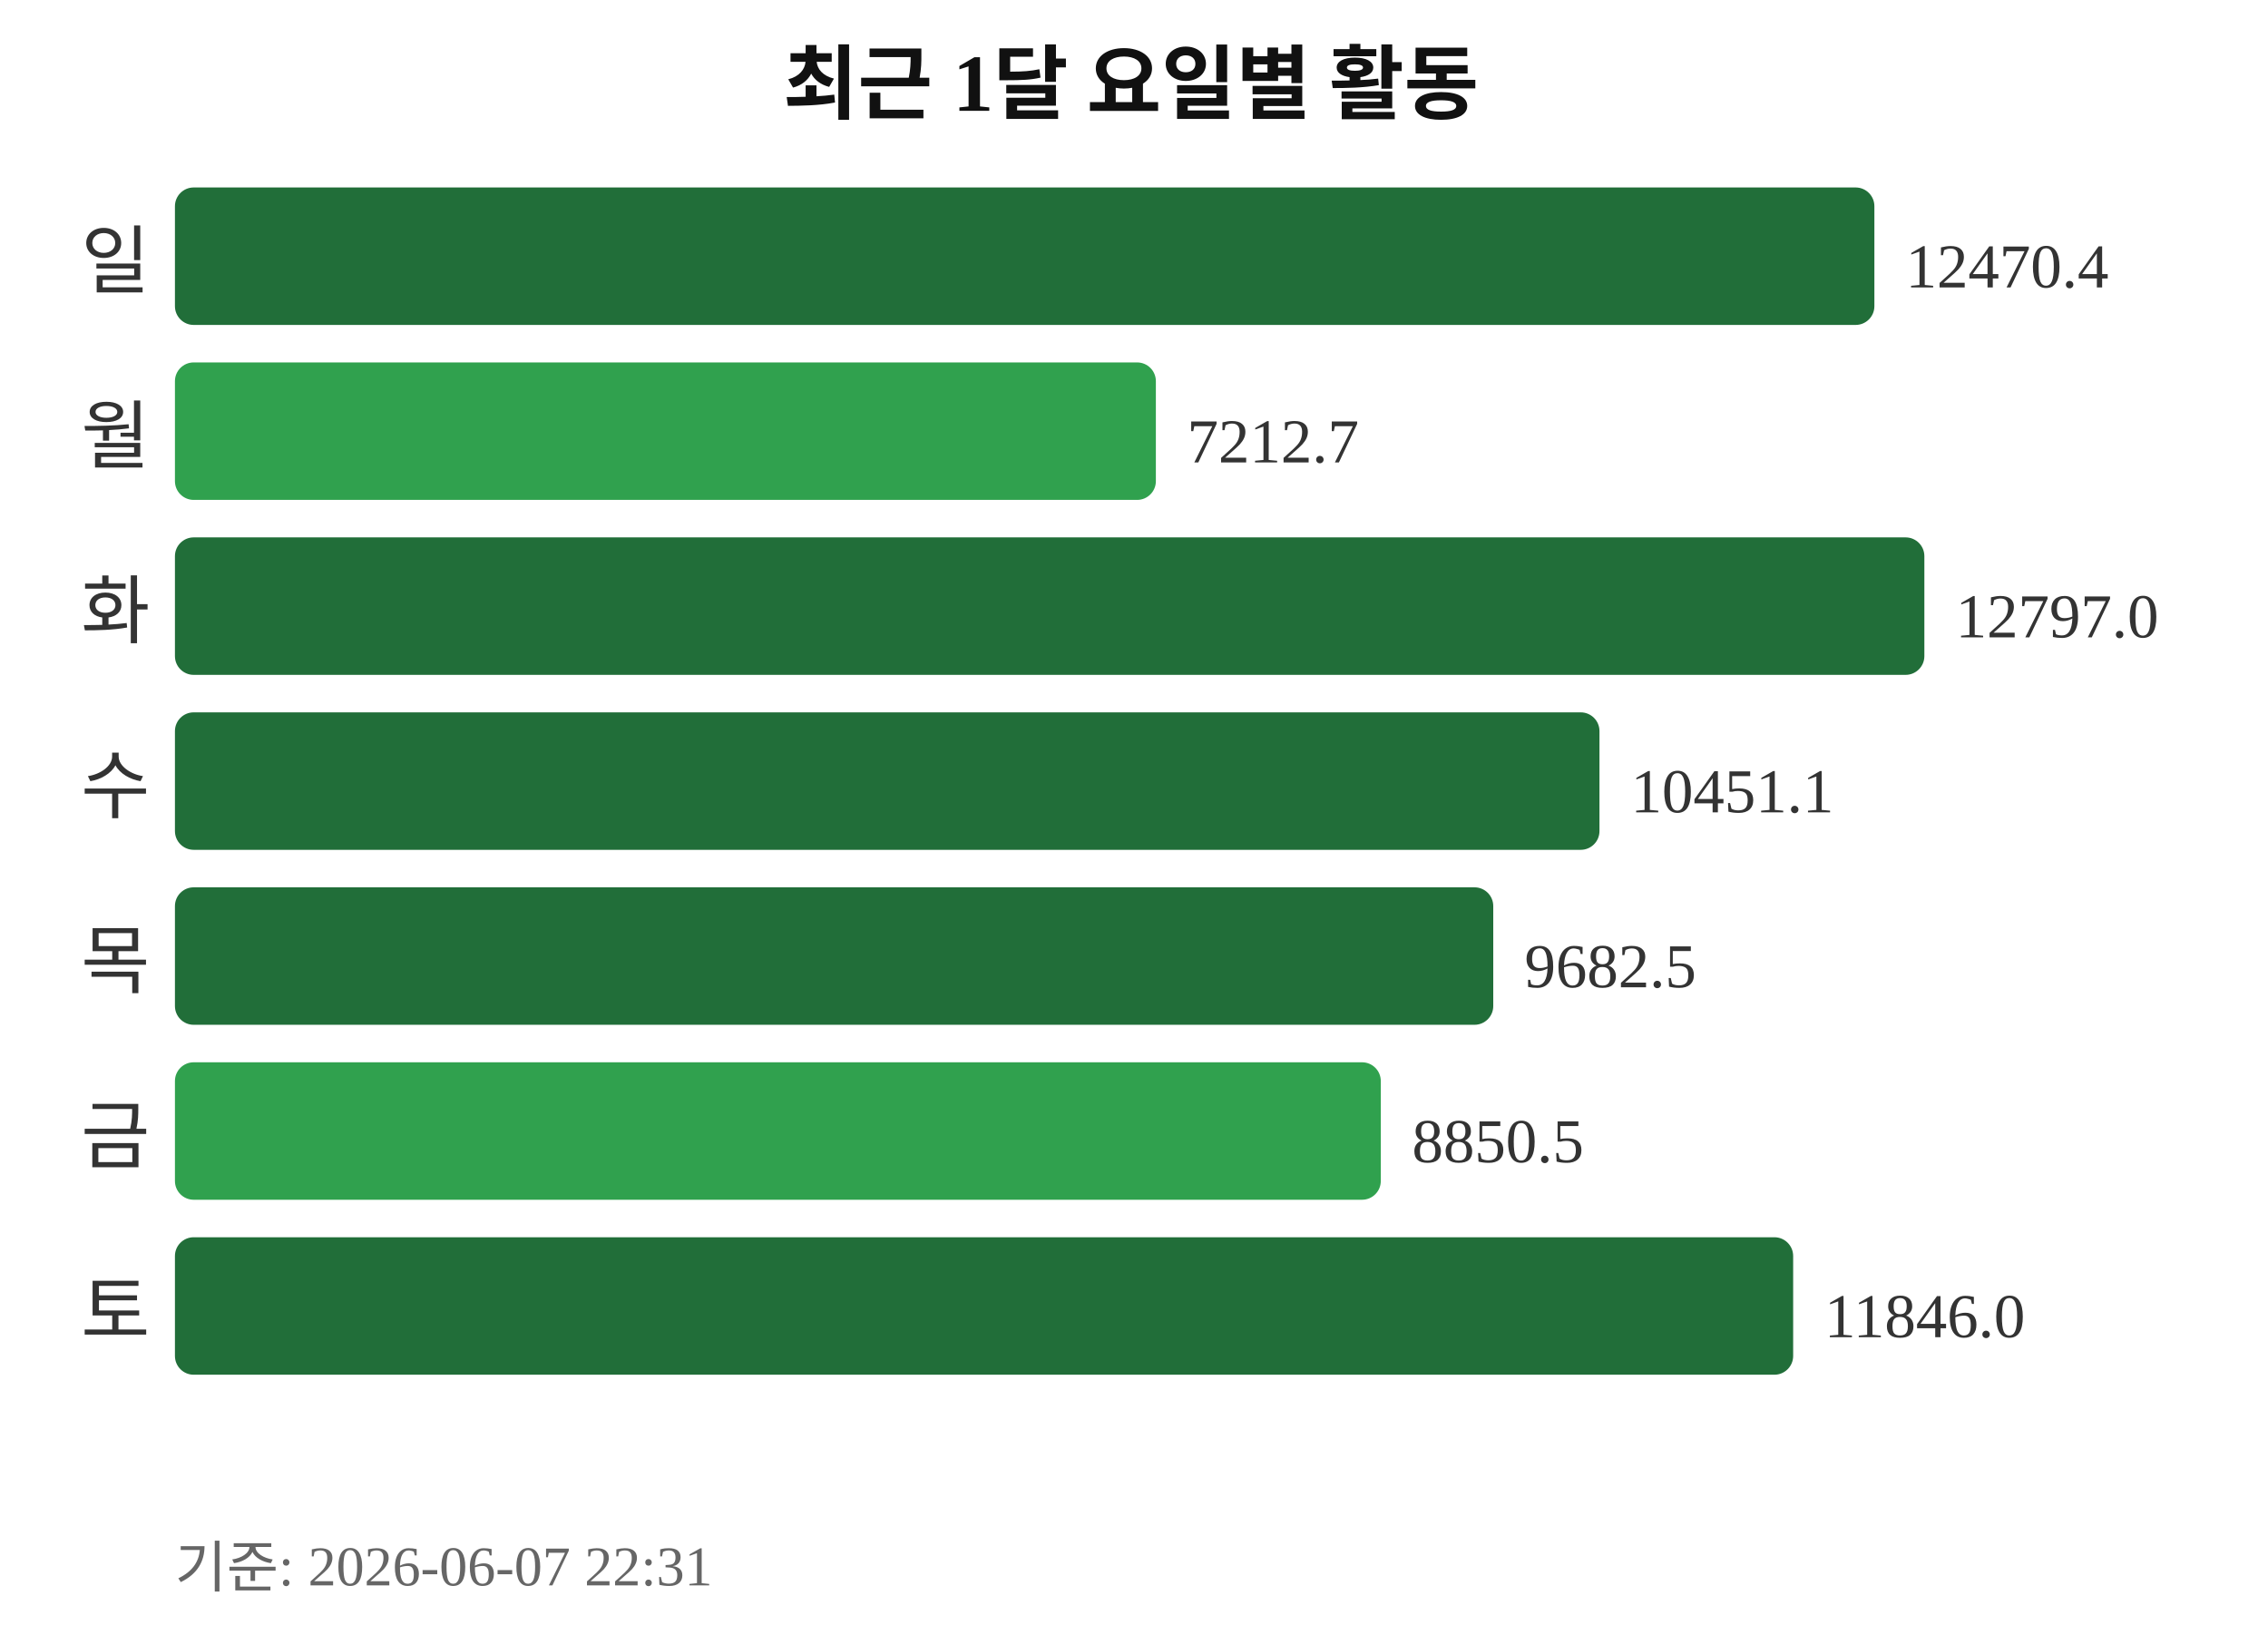
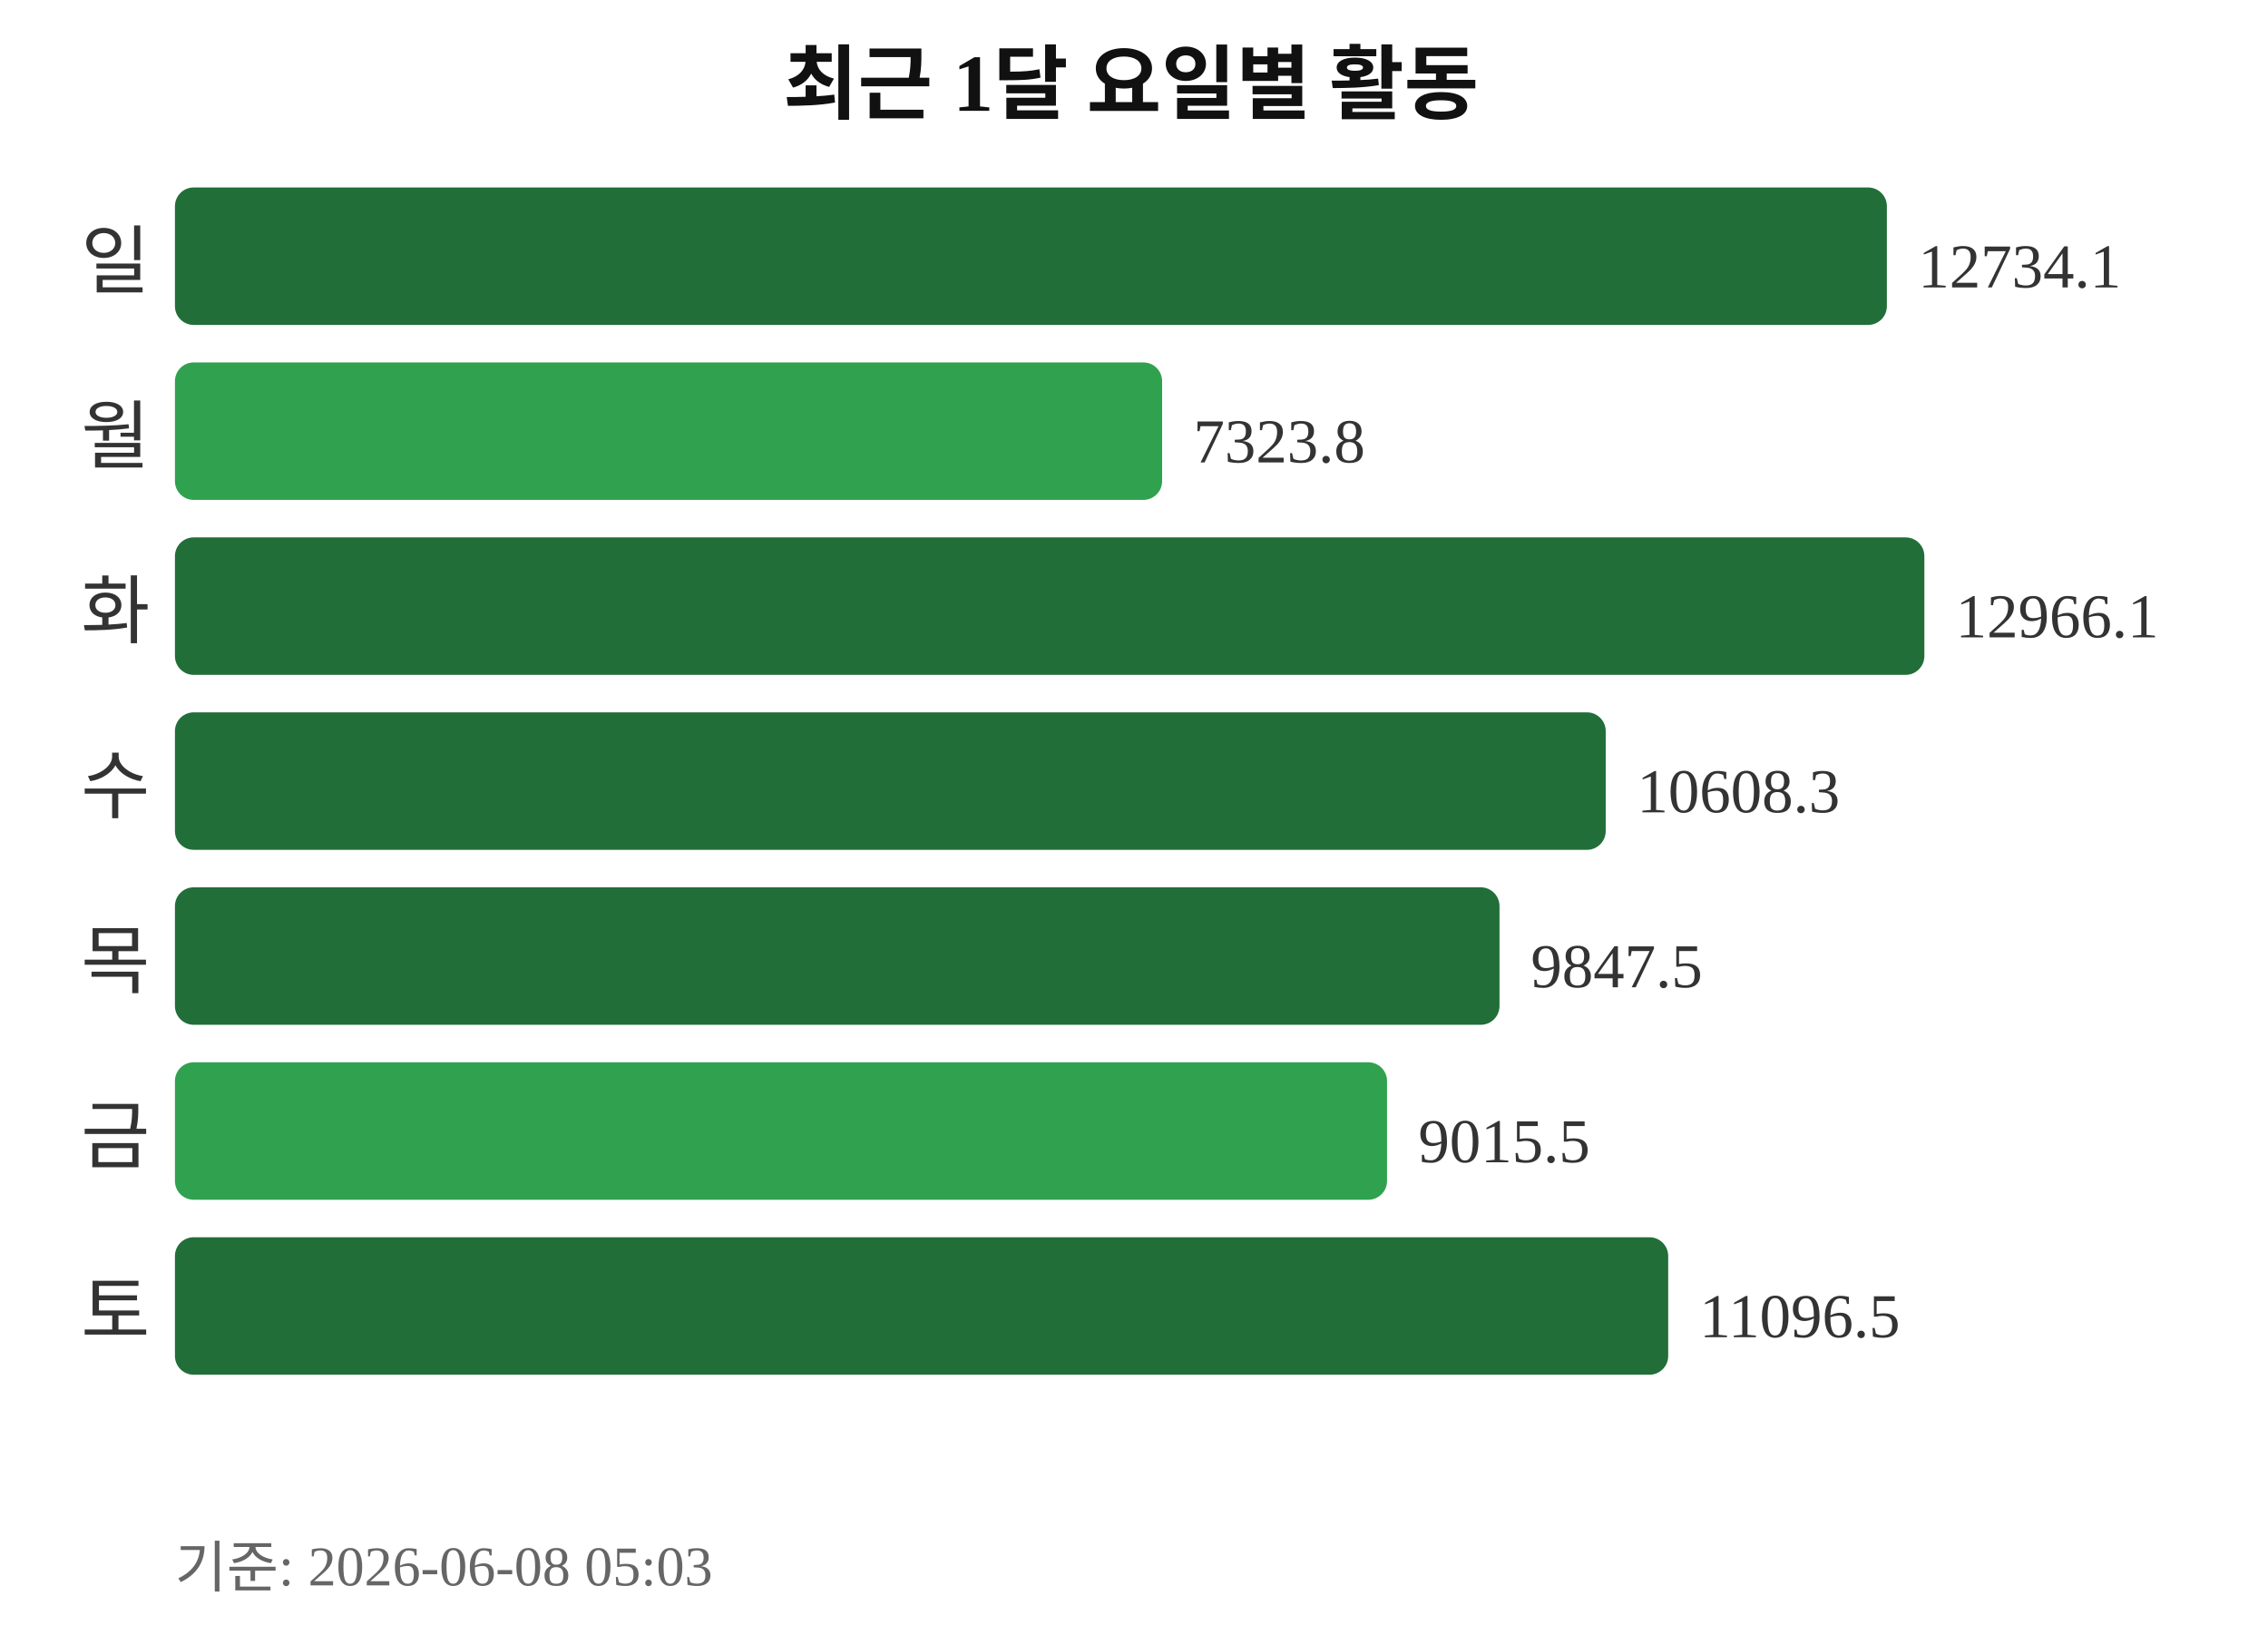
<svg xmlns="http://www.w3.org/2000/svg" width="363" height="260">
  <text x="181" y="18" text-anchor="middle" font-size="13" font-weight="bold" fill="#111111">최근 1달 요일별 활동</text>
  <text x="24" y="46" text-anchor="end" font-size="12" fill="#333333">일</text>
-   <rect x="28" y="30" width="272" height="22" rx="3" fill="#216e39" />
-   <text x="305" y="46" font-size="10" fill="#333333">12470.4</text>
+   <rect x="28" y="30" width="274" height="22" rx="3" fill="#216e39" />
+   <text x="307" y="46" font-size="10" fill="#333333">12734.1</text>
  <text x="24" y="74" text-anchor="end" font-size="12" fill="#333333">월</text>
-   <rect x="28" y="58" width="157" height="22" rx="3" fill="#30a14e" />
-   <text x="190" y="74" font-size="10" fill="#333333">7212.7</text>
+   <rect x="28" y="58" width="158" height="22" rx="3" fill="#30a14e" />
+   <text x="191" y="74" font-size="10" fill="#333333">7323.8</text>
  <text x="24" y="102" text-anchor="end" font-size="12" fill="#333333">화</text>
  <rect x="28" y="86" width="280" height="22" rx="3" fill="#216e39" />
-   <text x="313" y="102" font-size="10" fill="#333333">12797.0</text>
+   <text x="313" y="102" font-size="10" fill="#333333">12966.1</text>
  <text x="24" y="130" text-anchor="end" font-size="12" fill="#333333">수</text>
-   <rect x="28" y="114" width="228" height="22" rx="3" fill="#216e39" />
-   <text x="261" y="130" font-size="10" fill="#333333">10451.1</text>
+   <rect x="28" y="114" width="229" height="22" rx="3" fill="#216e39" />
+   <text x="262" y="130" font-size="10" fill="#333333">10608.3</text>
  <text x="24" y="158" text-anchor="end" font-size="12" fill="#333333">목</text>
-   <rect x="28" y="142" width="211" height="22" rx="3" fill="#216e39" />
-   <text x="244" y="158" font-size="10" fill="#333333">9682.5</text>
+   <rect x="28" y="142" width="212" height="22" rx="3" fill="#216e39" />
+   <text x="245" y="158" font-size="10" fill="#333333">9847.5</text>
  <text x="24" y="186" text-anchor="end" font-size="12" fill="#333333">금</text>
-   <rect x="28" y="170" width="193" height="22" rx="3" fill="#30a14e" />
-   <text x="226" y="186" font-size="10" fill="#333333">8850.5</text>
+   <rect x="28" y="170" width="194" height="22" rx="3" fill="#30a14e" />
+   <text x="227" y="186" font-size="10" fill="#333333">9015.5</text>
  <text x="24" y="214" text-anchor="end" font-size="12" fill="#333333">토</text>
-   <rect x="28" y="198" width="259" height="22" rx="3" fill="#216e39" />
-   <text x="292" y="214" font-size="10" fill="#333333">11846.0</text>
-   <text x="28" y="254" font-size="9" fill="#666666">기준: 2026-06-07 22:31</text>
+   <rect x="28" y="198" width="239" height="22" rx="3" fill="#216e39" />
+   <text x="272" y="214" font-size="10" fill="#333333">11096.5</text>
+   <text x="28" y="254" font-size="9" fill="#666666">기준: 2026-06-08 05:03</text>
</svg>
